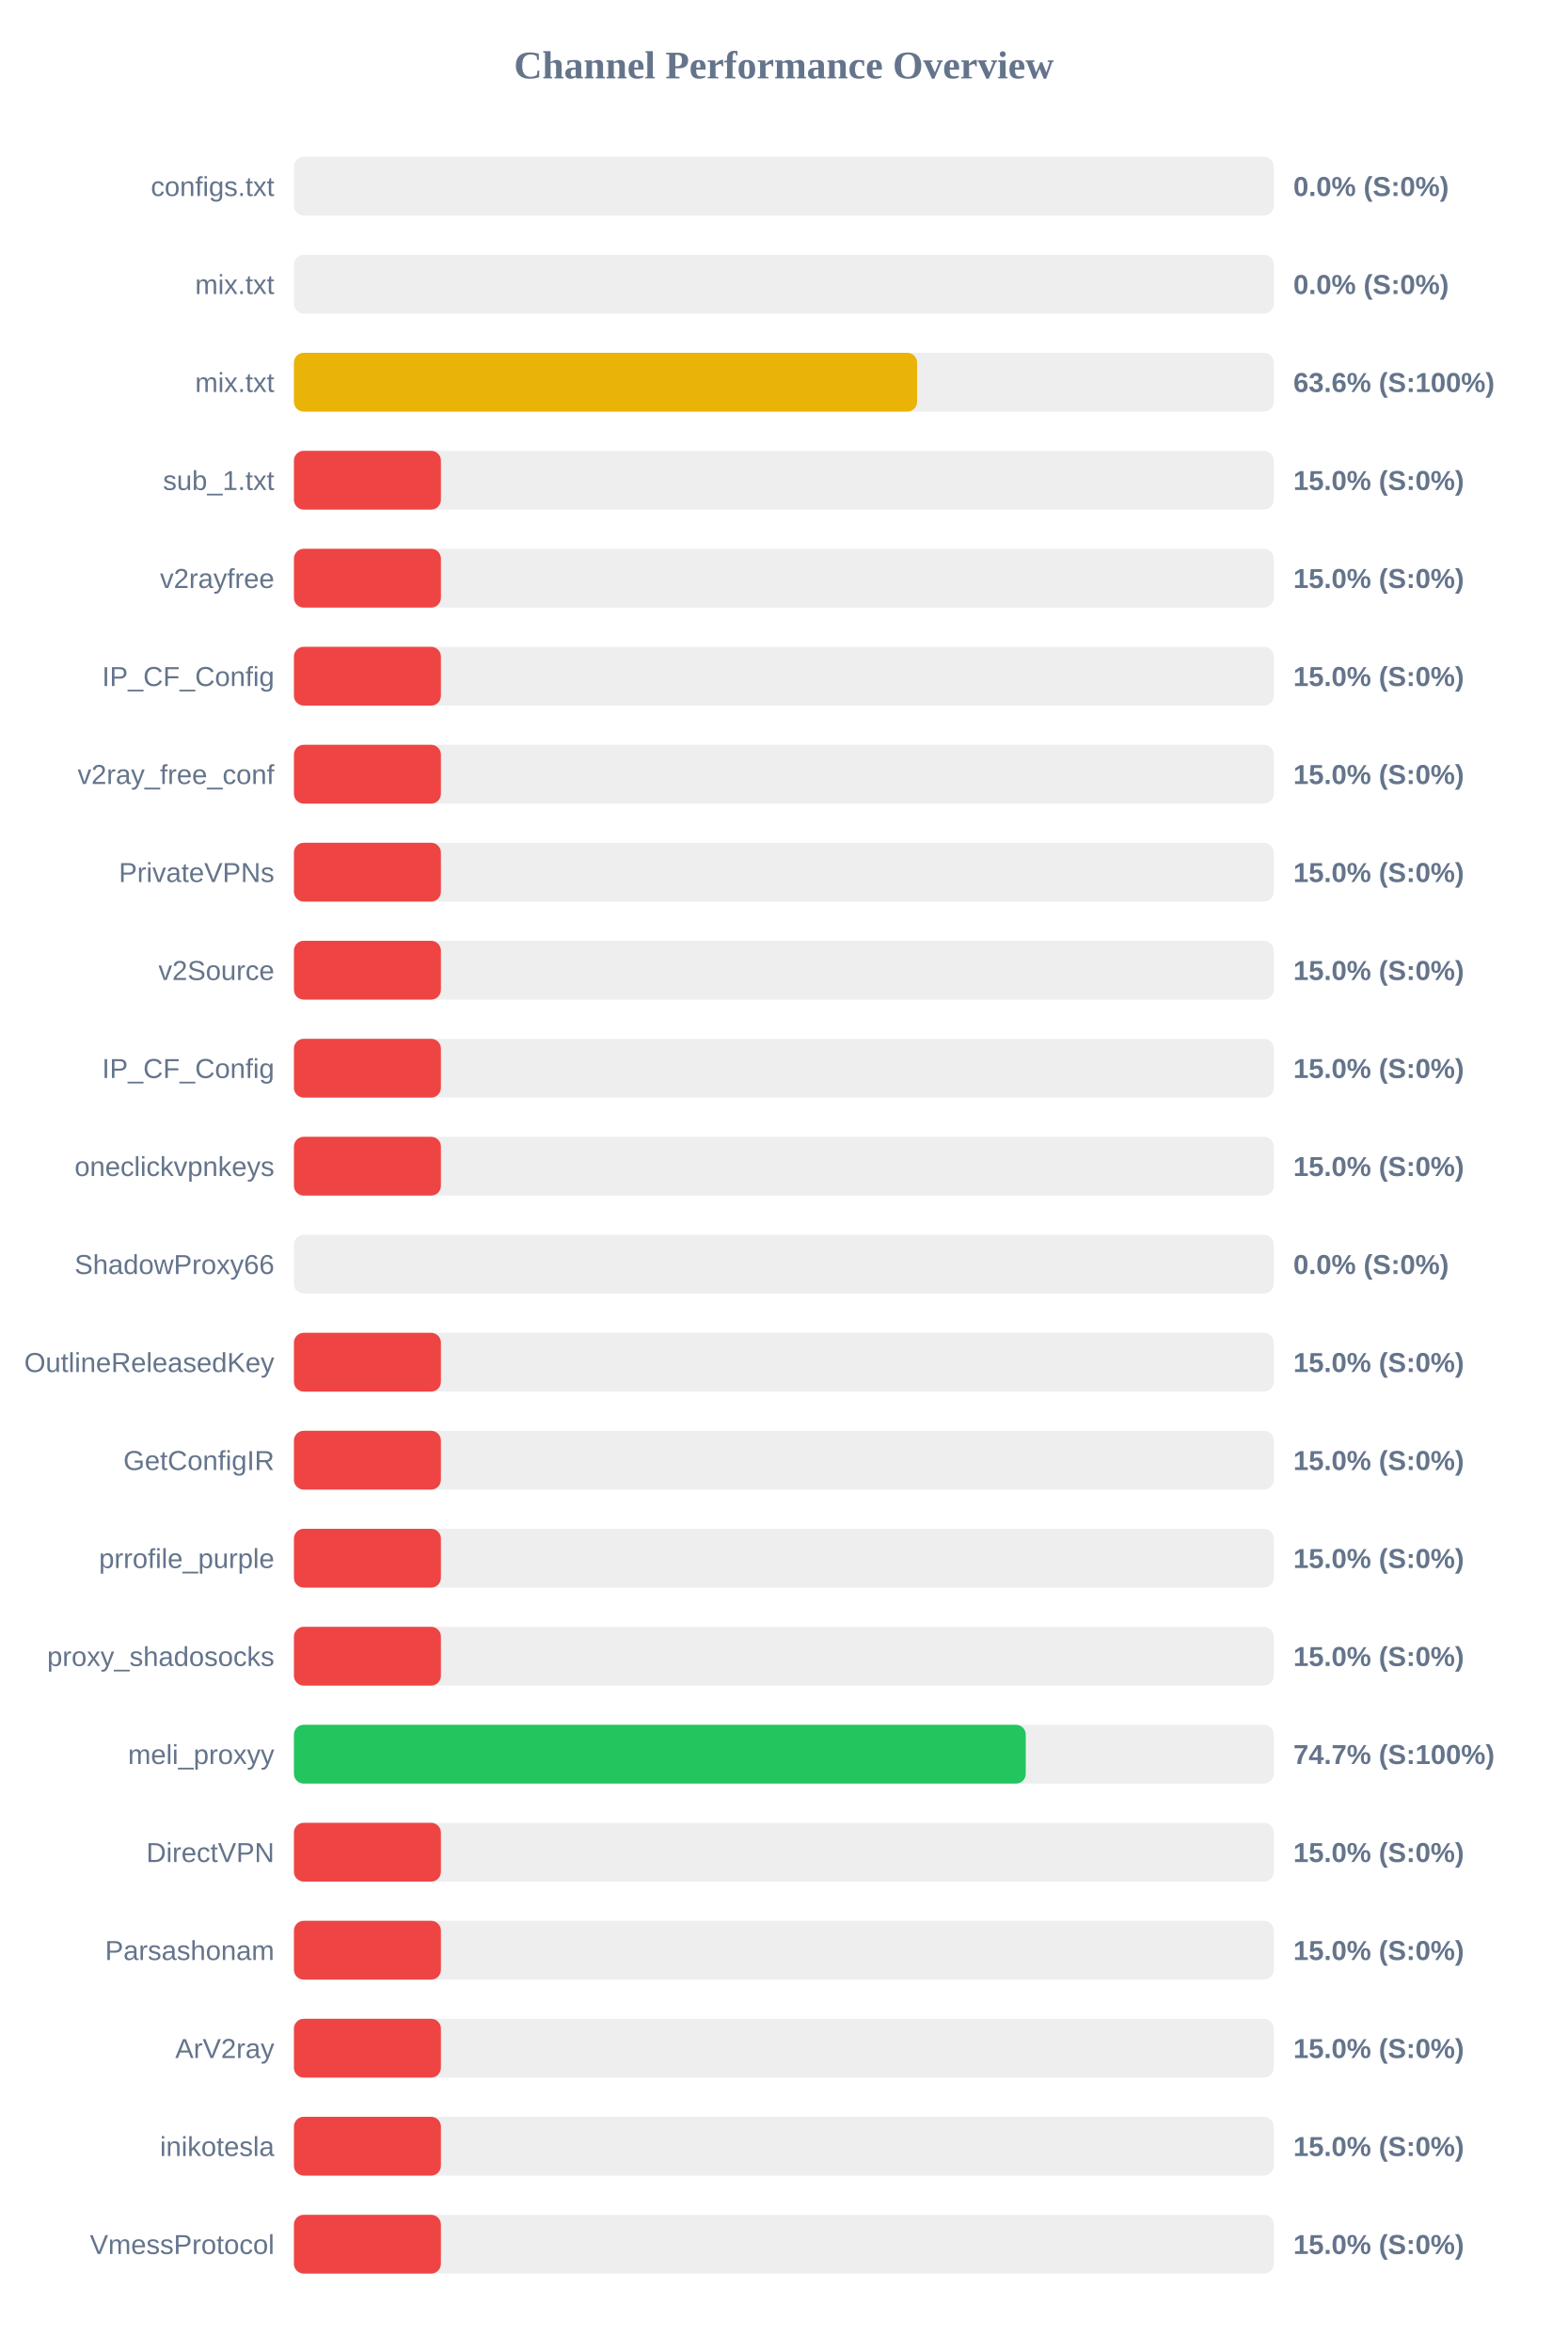
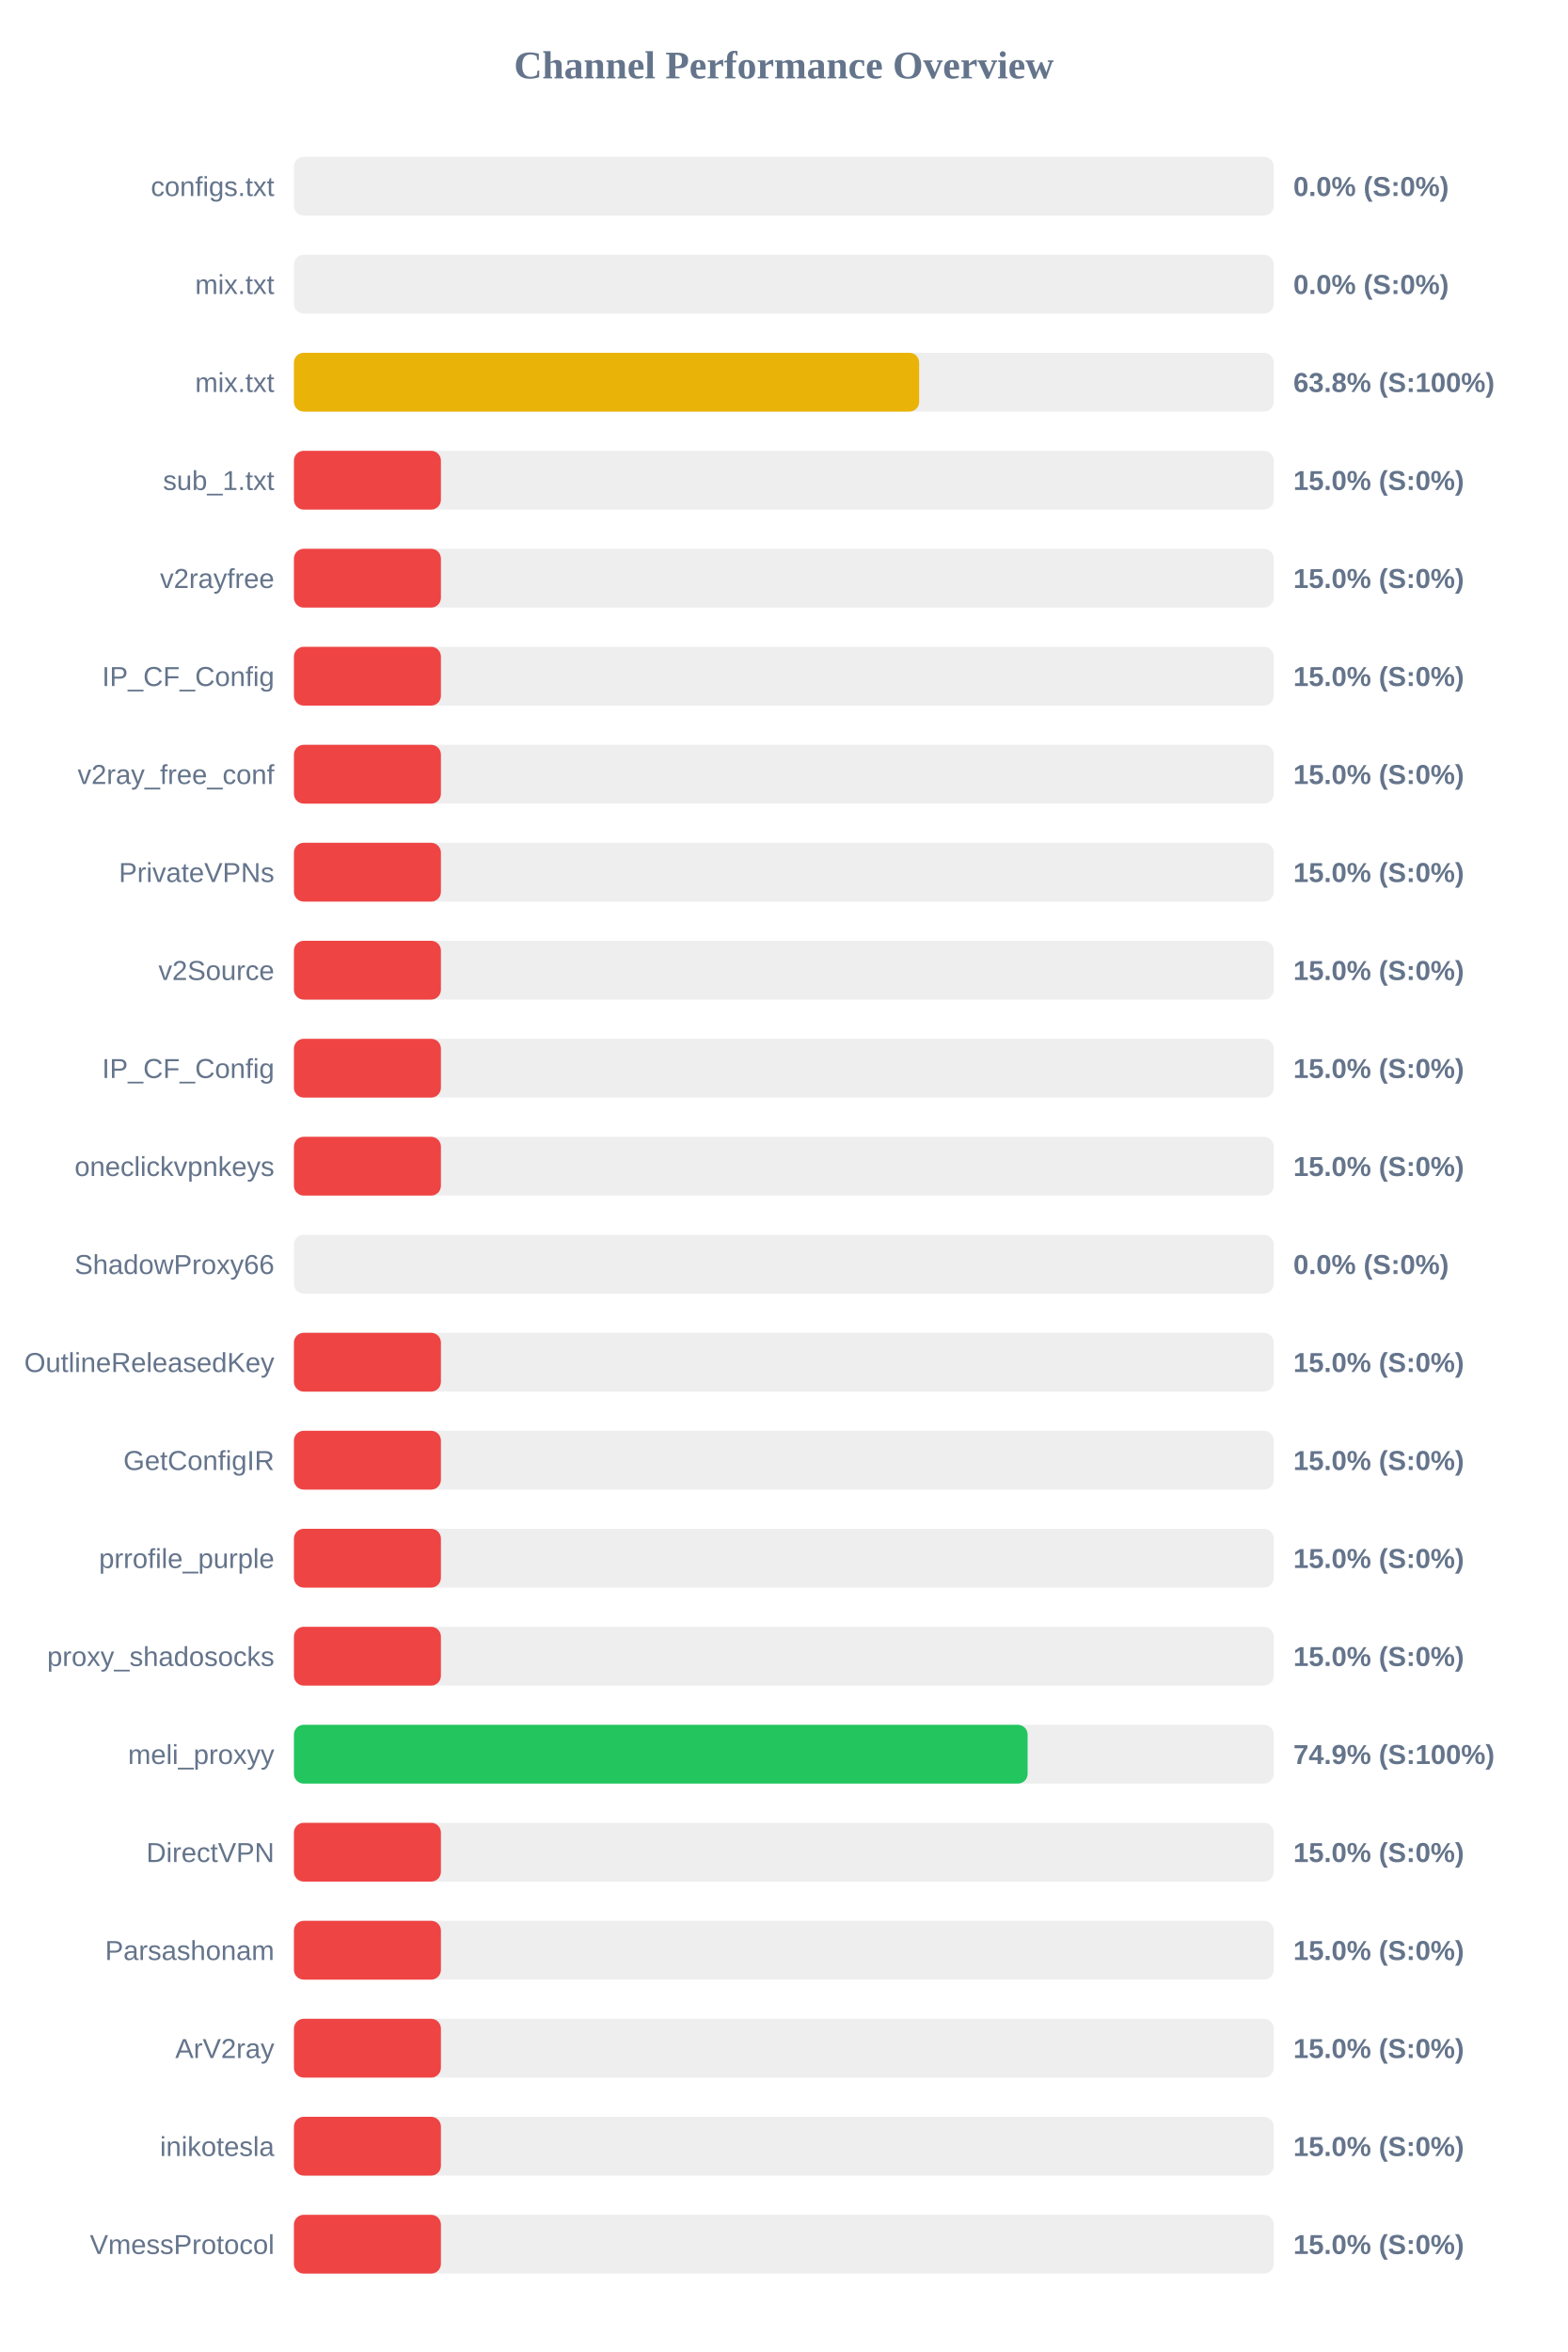
<svg xmlns="http://www.w3.org/2000/svg" width="800" height="1200" version="1.1">
  <style>
        .row { font: 14px Arial; fill: #64748b; }
        .score { font: bold 14px Arial; fill: #64748b; }
    </style>
  <text x="400" y="40" text-anchor="middle" font-size="20px" font-weight="bold" fill="#64748b">Channel Performance Overview</text>
  <rect x="150" y="80" width="500" height="30" fill="#eee" rx="5" />
  <rect x="150" y="80" width="0.0" height="30" fill="#ef4444" rx="5" />
  <text x="140" y="100" text-anchor="end" class="row">configs.txt</text>
  <text x="660" y="100" text-anchor="start" class="score">0.0% (S:0%)</text>
  <rect x="150" y="130" width="500" height="30" fill="#eee" rx="5" />
  <rect x="150" y="130" width="0.0" height="30" fill="#ef4444" rx="5" />
  <text x="140" y="150" text-anchor="end" class="row">mix.txt</text>
  <text x="660" y="150" text-anchor="start" class="score">0.0% (S:0%)</text>
  <rect x="150" y="180" width="500" height="30" fill="#eee" rx="5" />
-   <rect x="150" y="180" width="318.0" height="30" fill="#eab308" rx="5" />
+   <rect x="150" y="180" width="319.05" height="30" fill="#eab308" rx="5" />
  <text x="140" y="200" text-anchor="end" class="row">mix.txt</text>
-   <text x="660" y="200" text-anchor="start" class="score">63.6% (S:100%)</text>
+   <text x="660" y="200" text-anchor="start" class="score">63.8% (S:100%)</text>
  <rect x="150" y="230" width="500" height="30" fill="#eee" rx="5" />
  <rect x="150" y="230" width="75.0" height="30" fill="#ef4444" rx="5" />
  <text x="140" y="250" text-anchor="end" class="row">sub_1.txt</text>
  <text x="660" y="250" text-anchor="start" class="score">15.0% (S:0%)</text>
  <rect x="150" y="280" width="500" height="30" fill="#eee" rx="5" />
  <rect x="150" y="280" width="75.0" height="30" fill="#ef4444" rx="5" />
  <text x="140" y="300" text-anchor="end" class="row">v2rayfree</text>
  <text x="660" y="300" text-anchor="start" class="score">15.0% (S:0%)</text>
  <rect x="150" y="330" width="500" height="30" fill="#eee" rx="5" />
  <rect x="150" y="330" width="75.0" height="30" fill="#ef4444" rx="5" />
  <text x="140" y="350" text-anchor="end" class="row">IP_CF_Config</text>
  <text x="660" y="350" text-anchor="start" class="score">15.0% (S:0%)</text>
  <rect x="150" y="380" width="500" height="30" fill="#eee" rx="5" />
  <rect x="150" y="380" width="75.0" height="30" fill="#ef4444" rx="5" />
  <text x="140" y="400" text-anchor="end" class="row">v2ray_free_conf</text>
  <text x="660" y="400" text-anchor="start" class="score">15.0% (S:0%)</text>
  <rect x="150" y="430" width="500" height="30" fill="#eee" rx="5" />
  <rect x="150" y="430" width="75.0" height="30" fill="#ef4444" rx="5" />
  <text x="140" y="450" text-anchor="end" class="row">PrivateVPNs</text>
  <text x="660" y="450" text-anchor="start" class="score">15.0% (S:0%)</text>
  <rect x="150" y="480" width="500" height="30" fill="#eee" rx="5" />
  <rect x="150" y="480" width="75.0" height="30" fill="#ef4444" rx="5" />
  <text x="140" y="500" text-anchor="end" class="row">v2Source</text>
  <text x="660" y="500" text-anchor="start" class="score">15.0% (S:0%)</text>
  <rect x="150" y="530" width="500" height="30" fill="#eee" rx="5" />
  <rect x="150" y="530" width="75.0" height="30" fill="#ef4444" rx="5" />
  <text x="140" y="550" text-anchor="end" class="row">IP_CF_Config</text>
  <text x="660" y="550" text-anchor="start" class="score">15.0% (S:0%)</text>
  <rect x="150" y="580" width="500" height="30" fill="#eee" rx="5" />
  <rect x="150" y="580" width="75.0" height="30" fill="#ef4444" rx="5" />
  <text x="140" y="600" text-anchor="end" class="row">oneclickvpnkeys</text>
  <text x="660" y="600" text-anchor="start" class="score">15.0% (S:0%)</text>
  <rect x="150" y="630" width="500" height="30" fill="#eee" rx="5" />
  <rect x="150" y="630" width="0.0" height="30" fill="#ef4444" rx="5" />
  <text x="140" y="650" text-anchor="end" class="row">ShadowProxy66</text>
  <text x="660" y="650" text-anchor="start" class="score">0.0% (S:0%)</text>
  <rect x="150" y="680" width="500" height="30" fill="#eee" rx="5" />
  <rect x="150" y="680" width="75.0" height="30" fill="#ef4444" rx="5" />
  <text x="140" y="700" text-anchor="end" class="row">OutlineReleasedKey</text>
  <text x="660" y="700" text-anchor="start" class="score">15.0% (S:0%)</text>
  <rect x="150" y="730" width="500" height="30" fill="#eee" rx="5" />
  <rect x="150" y="730" width="75.0" height="30" fill="#ef4444" rx="5" />
  <text x="140" y="750" text-anchor="end" class="row">GetConfigIR</text>
  <text x="660" y="750" text-anchor="start" class="score">15.0% (S:0%)</text>
  <rect x="150" y="780" width="500" height="30" fill="#eee" rx="5" />
  <rect x="150" y="780" width="75.0" height="30" fill="#ef4444" rx="5" />
  <text x="140" y="800" text-anchor="end" class="row">prrofile_purple</text>
  <text x="660" y="800" text-anchor="start" class="score">15.0% (S:0%)</text>
  <rect x="150" y="830" width="500" height="30" fill="#eee" rx="5" />
  <rect x="150" y="830" width="75.0" height="30" fill="#ef4444" rx="5" />
  <text x="140" y="850" text-anchor="end" class="row">proxy_shadosocks</text>
  <text x="660" y="850" text-anchor="start" class="score">15.0% (S:0%)</text>
  <rect x="150" y="880" width="500" height="30" fill="#eee" rx="5" />
-   <rect x="150" y="880" width="373.45" height="30" fill="#22c55e" rx="5" />
+   <rect x="150" y="880" width="374.4" height="30" fill="#22c55e" rx="5" />
  <text x="140" y="900" text-anchor="end" class="row">meli_proxyy</text>
-   <text x="660" y="900" text-anchor="start" class="score">74.7% (S:100%)</text>
+   <text x="660" y="900" text-anchor="start" class="score">74.9% (S:100%)</text>
  <rect x="150" y="930" width="500" height="30" fill="#eee" rx="5" />
  <rect x="150" y="930" width="75.0" height="30" fill="#ef4444" rx="5" />
  <text x="140" y="950" text-anchor="end" class="row">DirectVPN</text>
  <text x="660" y="950" text-anchor="start" class="score">15.0% (S:0%)</text>
  <rect x="150" y="980" width="500" height="30" fill="#eee" rx="5" />
  <rect x="150" y="980" width="75.0" height="30" fill="#ef4444" rx="5" />
  <text x="140" y="1000" text-anchor="end" class="row">Parsashonam</text>
  <text x="660" y="1000" text-anchor="start" class="score">15.0% (S:0%)</text>
  <rect x="150" y="1030" width="500" height="30" fill="#eee" rx="5" />
  <rect x="150" y="1030" width="75.0" height="30" fill="#ef4444" rx="5" />
  <text x="140" y="1050" text-anchor="end" class="row">ArV2ray</text>
  <text x="660" y="1050" text-anchor="start" class="score">15.0% (S:0%)</text>
  <rect x="150" y="1080" width="500" height="30" fill="#eee" rx="5" />
  <rect x="150" y="1080" width="75.0" height="30" fill="#ef4444" rx="5" />
  <text x="140" y="1100" text-anchor="end" class="row">inikotesla</text>
  <text x="660" y="1100" text-anchor="start" class="score">15.0% (S:0%)</text>
  <rect x="150" y="1130" width="500" height="30" fill="#eee" rx="5" />
  <rect x="150" y="1130" width="75.0" height="30" fill="#ef4444" rx="5" />
  <text x="140" y="1150" text-anchor="end" class="row">VmessProtocol</text>
  <text x="660" y="1150" text-anchor="start" class="score">15.0% (S:0%)</text>
</svg>
